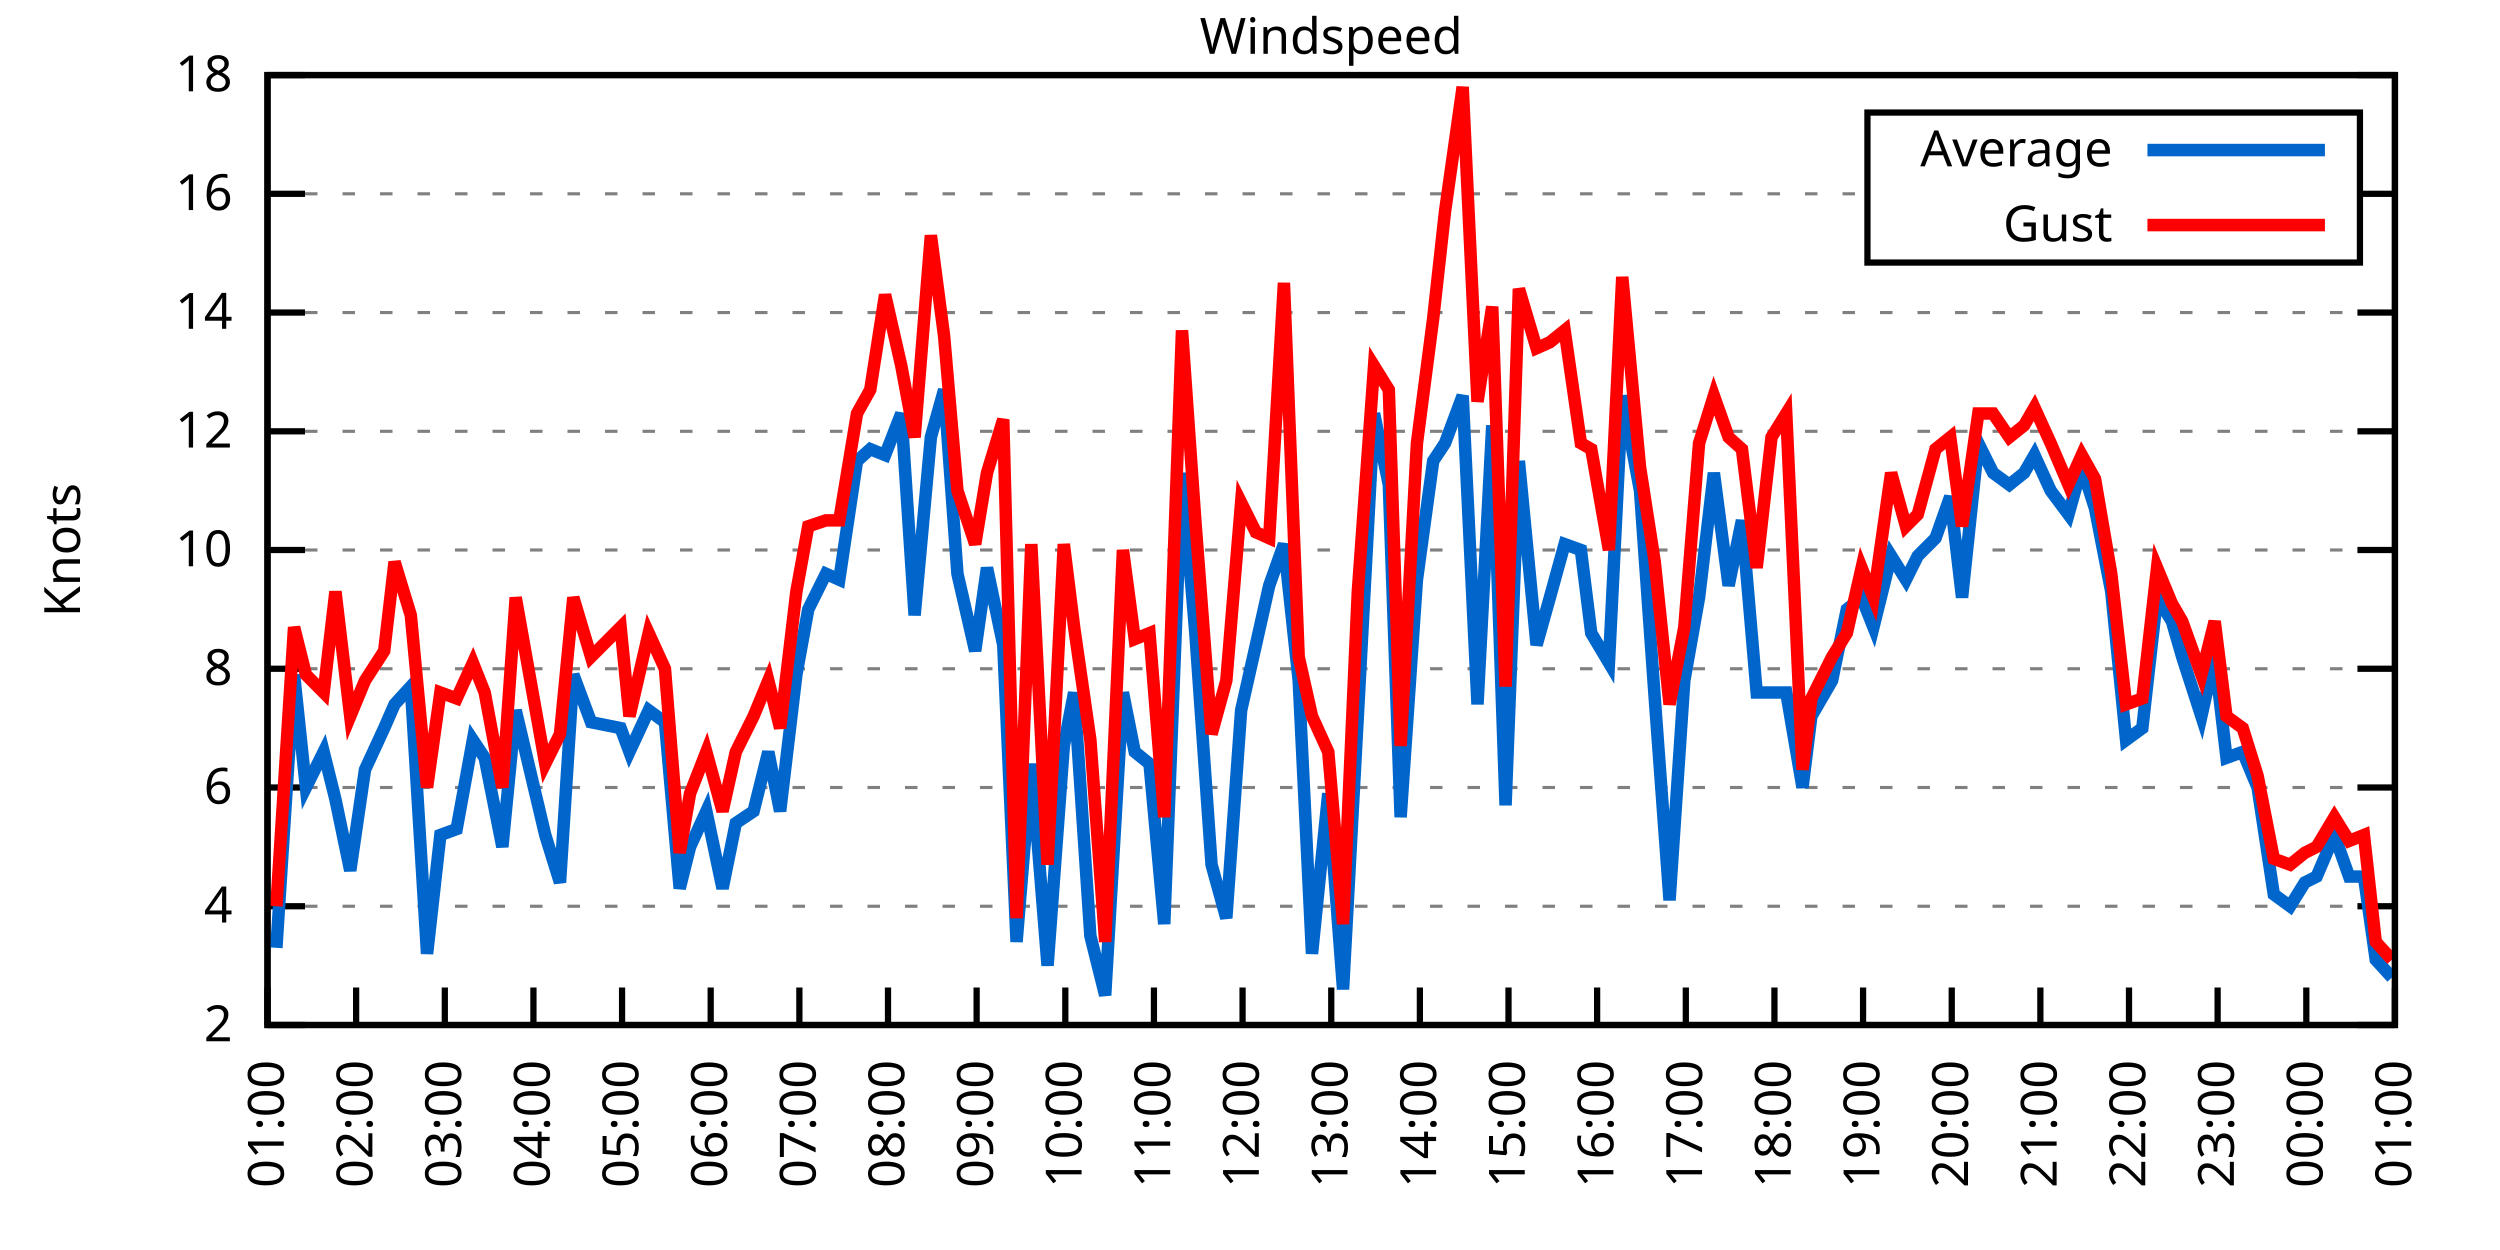
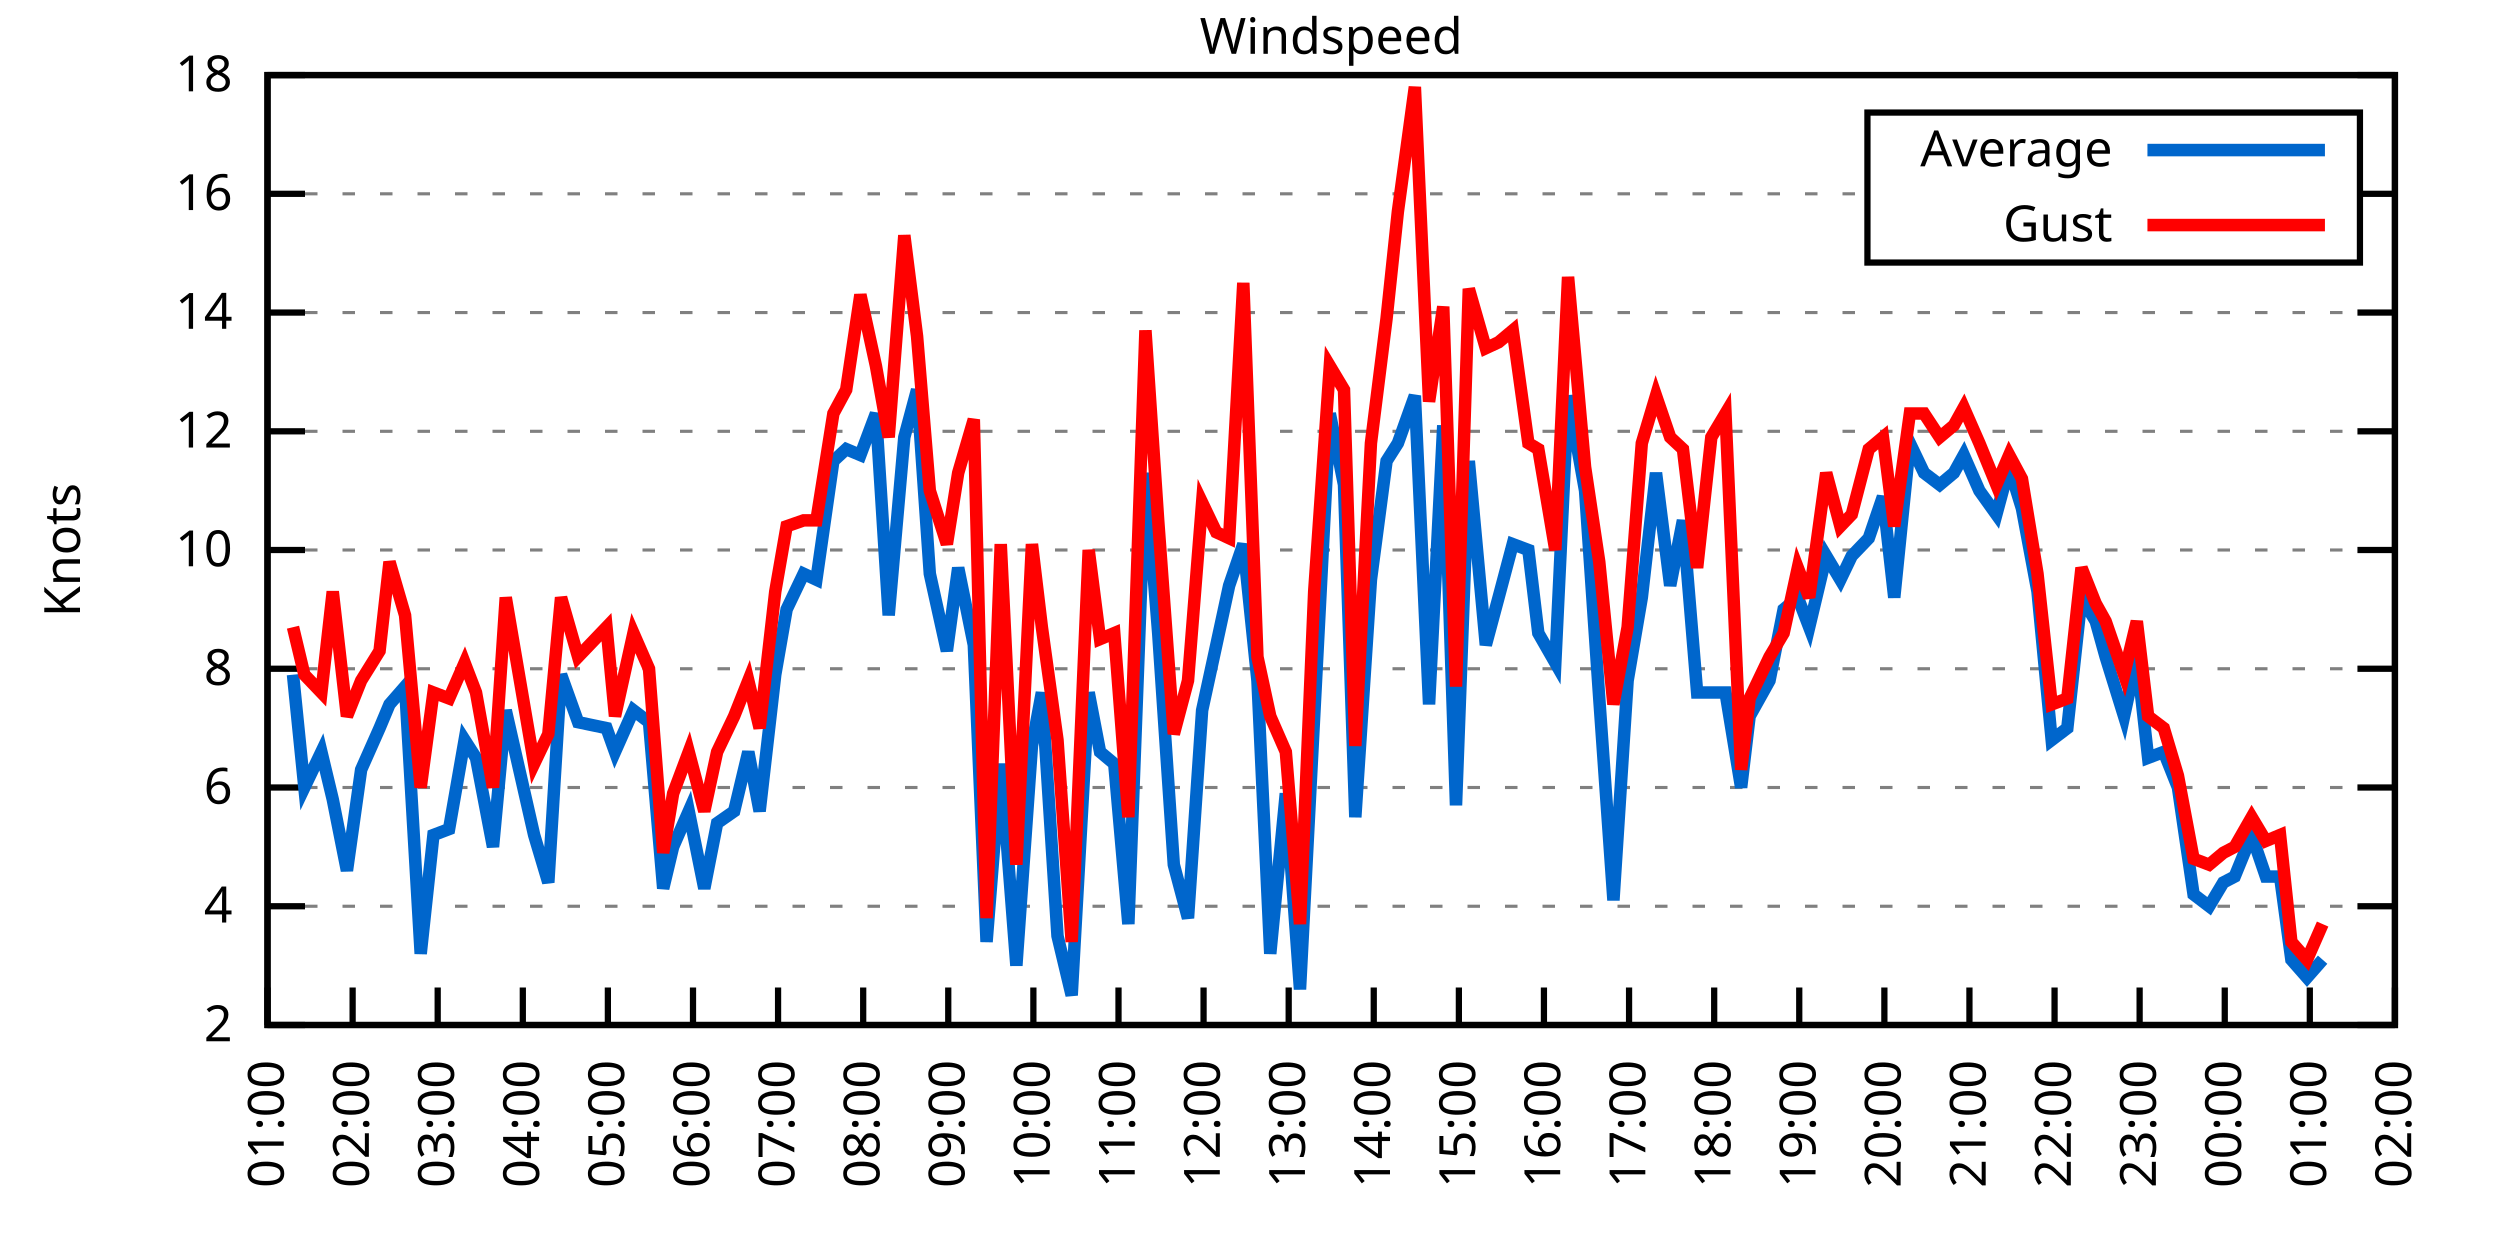
<svg xmlns="http://www.w3.org/2000/svg" xmlns:xlink="http://www.w3.org/1999/xlink" width="400" height="200" viewBox="0 0 400 200">
  <g id="gnuplot_canvas">
    <rect x="0" y="0" width="400" height="200" fill="none" />
    <defs>
      <circle id="gpDot" r="0.5" stroke-width="0.5" stroke="currentColor" />
      <path id="gpPt0" stroke-width="0.333" stroke="currentColor" d="M-1,0 h2 M0,-1 v2" />
      <path id="gpPt1" stroke-width="0.333" stroke="currentColor" d="M-1,-1 L1,1 M1,-1 L-1,1" />
      <path id="gpPt2" stroke-width="0.333" stroke="currentColor" d="M-1,0 L1,0 M0,-1 L0,1 M-1,-1 L1,1 M-1,1 L1,-1" />
      <rect id="gpPt3" stroke-width="0.333" stroke="currentColor" x="-1" y="-1" width="2" height="2" />
      <rect id="gpPt4" stroke-width="0.333" stroke="currentColor" fill="currentColor" x="-1" y="-1" width="2" height="2" />
      <circle id="gpPt5" stroke-width="0.333" stroke="currentColor" cx="0" cy="0" r="1" />
      <use xlink:href="#gpPt5" id="gpPt6" fill="currentColor" stroke="none" />
      <path id="gpPt7" stroke-width="0.333" stroke="currentColor" d="M0,-1.33 L-1.33,0.67 L1.33,0.67 z" />
      <use xlink:href="#gpPt7" id="gpPt8" fill="currentColor" stroke="none" />
      <use xlink:href="#gpPt7" id="gpPt9" stroke="currentColor" transform="rotate(180)" />
      <use xlink:href="#gpPt9" id="gpPt10" fill="currentColor" stroke="none" />
      <use xlink:href="#gpPt3" id="gpPt11" stroke="currentColor" transform="rotate(45)" />
      <use xlink:href="#gpPt11" id="gpPt12" fill="currentColor" stroke="none" />
      <path id="gpPt13" stroke-width="0.333" stroke="currentColor" d="M0,1.330 L1.265,0.411 L0.782,-1.067 L-0.782,-1.076 L-1.265,0.411 z" />
      <use xlink:href="#gpPt13" id="gpPt14" fill="currentColor" stroke="none" />
      <filter id="textbox" filterUnits="objectBoundingBox" x="0" y="0" height="1" width="1">
        <feFlood flood-color="white" flood-opacity="1" result="bgnd" />
        <feComposite in="SourceGraphic" in2="bgnd" operator="atop" />
      </filter>
      <filter id="greybox" filterUnits="objectBoundingBox" x="0" y="0" height="1" width="1">
        <feFlood flood-color="lightgrey" flood-opacity="1" result="grey" />
        <feComposite in="SourceGraphic" in2="grey" operator="atop" />
      </filter>
    </defs>
    <g fill="none" color="white" stroke="currentColor" stroke-width="1.00" stroke-linecap="butt" stroke-linejoin="miter">
</g>
    <g fill="none" color="black" stroke="currentColor" stroke-width="1.00" stroke-linecap="butt" stroke-linejoin="miter">
      <g stroke="none" shape-rendering="crispEdges">
        <polygon fill="rgb(255, 255, 255)" points="42.80,164.00 383.18,164.00 383.18,12.02 42.80,12.02 " />
      </g>
    </g>
    <g fill="none" color="black" stroke="currentColor" stroke-width="1.00" stroke-linecap="butt" stroke-linejoin="miter">
</g>
    <g fill="none" color="black" stroke="black" stroke-width="0.50" stroke-linecap="butt" stroke-linejoin="miter">
</g>
    <g fill="none" color="gray" stroke="currentColor" stroke-width="0.50" stroke-linecap="butt" stroke-linejoin="miter">
      <path stroke="gray" stroke-dasharray="2,4" class="gridline" d="M42.80,164.00 L383.19,164.00  " />
    </g>
    <g fill="none" color="gray" stroke="gray" stroke-width="1.00" stroke-linecap="butt" stroke-linejoin="miter">
</g>
    <g fill="none" color="black" stroke="currentColor" stroke-width="1.00" stroke-linecap="butt" stroke-linejoin="miter">
      <path stroke="black" d="M42.80,164.00 L48.80,164.00 M383.19,164.00 L377.19,164.00  " />
      <g transform="translate(37.20,166.60)" stroke="none" fill="black" font-family="Sans" font-size="8.00" text-anchor="end">
        <text>
          <tspan font-family="Sans"> 2</tspan>
        </text>
      </g>
    </g>
    <g fill="none" color="black" stroke="currentColor" stroke-width="1.00" stroke-linecap="butt" stroke-linejoin="miter">
</g>
    <g fill="none" color="black" stroke="black" stroke-width="0.50" stroke-linecap="butt" stroke-linejoin="miter">
</g>
    <g fill="none" color="gray" stroke="currentColor" stroke-width="0.50" stroke-linecap="butt" stroke-linejoin="miter">
      <path stroke="gray" stroke-dasharray="2,4" class="gridline" d="M42.80,145.00 L383.19,145.00  " />
    </g>
    <g fill="none" color="gray" stroke="gray" stroke-width="1.00" stroke-linecap="butt" stroke-linejoin="miter">
</g>
    <g fill="none" color="black" stroke="currentColor" stroke-width="1.00" stroke-linecap="butt" stroke-linejoin="miter">
      <path stroke="black" d="M42.80,145.00 L48.80,145.00 M383.19,145.00 L377.19,145.00  " />
      <g transform="translate(37.20,147.60)" stroke="none" fill="black" font-family="Sans" font-size="8.00" text-anchor="end">
        <text>
          <tspan font-family="Sans"> 4</tspan>
        </text>
      </g>
    </g>
    <g fill="none" color="black" stroke="currentColor" stroke-width="1.00" stroke-linecap="butt" stroke-linejoin="miter">
</g>
    <g fill="none" color="black" stroke="black" stroke-width="0.50" stroke-linecap="butt" stroke-linejoin="miter">
</g>
    <g fill="none" color="gray" stroke="currentColor" stroke-width="0.50" stroke-linecap="butt" stroke-linejoin="miter">
      <path stroke="gray" stroke-dasharray="2,4" class="gridline" d="M42.80,126.00 L383.19,126.00  " />
    </g>
    <g fill="none" color="gray" stroke="gray" stroke-width="1.00" stroke-linecap="butt" stroke-linejoin="miter">
</g>
    <g fill="none" color="black" stroke="currentColor" stroke-width="1.00" stroke-linecap="butt" stroke-linejoin="miter">
      <path stroke="black" d="M42.80,126.00 L48.80,126.00 M383.19,126.00 L377.19,126.00  " />
      <g transform="translate(37.20,128.60)" stroke="none" fill="black" font-family="Sans" font-size="8.00" text-anchor="end">
        <text>
          <tspan font-family="Sans"> 6</tspan>
        </text>
      </g>
    </g>
    <g fill="none" color="black" stroke="currentColor" stroke-width="1.00" stroke-linecap="butt" stroke-linejoin="miter">
</g>
    <g fill="none" color="black" stroke="black" stroke-width="0.50" stroke-linecap="butt" stroke-linejoin="miter">
</g>
    <g fill="none" color="gray" stroke="currentColor" stroke-width="0.50" stroke-linecap="butt" stroke-linejoin="miter">
      <path stroke="gray" stroke-dasharray="2,4" class="gridline" d="M42.80,107.00 L383.19,107.00  " />
    </g>
    <g fill="none" color="gray" stroke="gray" stroke-width="1.00" stroke-linecap="butt" stroke-linejoin="miter">
</g>
    <g fill="none" color="black" stroke="currentColor" stroke-width="1.00" stroke-linecap="butt" stroke-linejoin="miter">
      <path stroke="black" d="M42.80,107.00 L48.80,107.00 M383.19,107.00 L377.19,107.00  " />
      <g transform="translate(37.20,109.60)" stroke="none" fill="black" font-family="Sans" font-size="8.00" text-anchor="end">
        <text>
          <tspan font-family="Sans"> 8</tspan>
        </text>
      </g>
    </g>
    <g fill="none" color="black" stroke="currentColor" stroke-width="1.00" stroke-linecap="butt" stroke-linejoin="miter">
</g>
    <g fill="none" color="black" stroke="black" stroke-width="0.50" stroke-linecap="butt" stroke-linejoin="miter">
</g>
    <g fill="none" color="gray" stroke="currentColor" stroke-width="0.50" stroke-linecap="butt" stroke-linejoin="miter">
      <path stroke="gray" stroke-dasharray="2,4" class="gridline" d="M42.80,88.00 L383.19,88.00  " />
    </g>
    <g fill="none" color="gray" stroke="gray" stroke-width="1.00" stroke-linecap="butt" stroke-linejoin="miter">
</g>
    <g fill="none" color="black" stroke="currentColor" stroke-width="1.00" stroke-linecap="butt" stroke-linejoin="miter">
      <path stroke="black" d="M42.80,88.00 L48.80,88.00 M383.19,88.00 L377.19,88.00  " />
      <g transform="translate(37.20,90.60)" stroke="none" fill="black" font-family="Sans" font-size="8.00" text-anchor="end">
        <text>
          <tspan font-family="Sans"> 10</tspan>
        </text>
      </g>
    </g>
    <g fill="none" color="black" stroke="currentColor" stroke-width="1.00" stroke-linecap="butt" stroke-linejoin="miter">
</g>
    <g fill="none" color="black" stroke="black" stroke-width="0.50" stroke-linecap="butt" stroke-linejoin="miter">
</g>
    <g fill="none" color="gray" stroke="currentColor" stroke-width="0.50" stroke-linecap="butt" stroke-linejoin="miter">
      <path stroke="gray" stroke-dasharray="2,4" class="gridline" d="M42.80,69.01 L383.19,69.01  " />
    </g>
    <g fill="none" color="gray" stroke="gray" stroke-width="1.00" stroke-linecap="butt" stroke-linejoin="miter">
</g>
    <g fill="none" color="black" stroke="currentColor" stroke-width="1.00" stroke-linecap="butt" stroke-linejoin="miter">
      <path stroke="black" d="M42.80,69.01 L48.80,69.01 M383.19,69.01 L377.19,69.01  " />
      <g transform="translate(37.20,71.61)" stroke="none" fill="black" font-family="Sans" font-size="8.00" text-anchor="end">
        <text>
          <tspan font-family="Sans"> 12</tspan>
        </text>
      </g>
    </g>
    <g fill="none" color="black" stroke="currentColor" stroke-width="1.00" stroke-linecap="butt" stroke-linejoin="miter">
</g>
    <g fill="none" color="black" stroke="black" stroke-width="0.50" stroke-linecap="butt" stroke-linejoin="miter">
</g>
    <g fill="none" color="gray" stroke="currentColor" stroke-width="0.50" stroke-linecap="butt" stroke-linejoin="miter">
      <path stroke="gray" stroke-dasharray="2,4" class="gridline" d="M42.80,50.01 L383.19,50.01  " />
    </g>
    <g fill="none" color="gray" stroke="gray" stroke-width="1.00" stroke-linecap="butt" stroke-linejoin="miter">
</g>
    <g fill="none" color="black" stroke="currentColor" stroke-width="1.00" stroke-linecap="butt" stroke-linejoin="miter">
      <path stroke="black" d="M42.80,50.01 L48.80,50.01 M383.19,50.01 L377.19,50.01  " />
      <g transform="translate(37.20,52.61)" stroke="none" fill="black" font-family="Sans" font-size="8.00" text-anchor="end">
        <text>
          <tspan font-family="Sans"> 14</tspan>
        </text>
      </g>
    </g>
    <g fill="none" color="black" stroke="currentColor" stroke-width="1.00" stroke-linecap="butt" stroke-linejoin="miter">
</g>
    <g fill="none" color="black" stroke="black" stroke-width="0.50" stroke-linecap="butt" stroke-linejoin="miter">
</g>
    <g fill="none" color="gray" stroke="currentColor" stroke-width="0.50" stroke-linecap="butt" stroke-linejoin="miter">
      <path stroke="gray" stroke-dasharray="2,4" class="gridline" d="M42.80,31.01 L298.79,31.01 M377.59,31.01 L383.19,31.01  " />
    </g>
    <g fill="none" color="gray" stroke="gray" stroke-width="1.00" stroke-linecap="butt" stroke-linejoin="miter">
</g>
    <g fill="none" color="black" stroke="currentColor" stroke-width="1.00" stroke-linecap="butt" stroke-linejoin="miter">
      <path stroke="black" d="M42.80,31.01 L48.80,31.01 M383.19,31.01 L377.19,31.01  " />
      <g transform="translate(37.20,33.61)" stroke="none" fill="black" font-family="Sans" font-size="8.00" text-anchor="end">
        <text>
          <tspan font-family="Sans"> 16</tspan>
        </text>
      </g>
    </g>
    <g fill="none" color="black" stroke="currentColor" stroke-width="1.00" stroke-linecap="butt" stroke-linejoin="miter">
</g>
    <g fill="none" color="black" stroke="black" stroke-width="0.50" stroke-linecap="butt" stroke-linejoin="miter">
</g>
    <g fill="none" color="gray" stroke="currentColor" stroke-width="0.50" stroke-linecap="butt" stroke-linejoin="miter">
      <path stroke="gray" stroke-dasharray="2,4" class="gridline" d="M42.80,12.01 L383.19,12.01  " />
    </g>
    <g fill="none" color="gray" stroke="gray" stroke-width="1.00" stroke-linecap="butt" stroke-linejoin="miter">
</g>
    <g fill="none" color="black" stroke="currentColor" stroke-width="1.00" stroke-linecap="butt" stroke-linejoin="miter">
      <path stroke="black" d="M42.80,12.01 L48.80,12.01 M383.19,12.01 L377.19,12.01  " />
      <g transform="translate(37.20,14.61)" stroke="none" fill="black" font-family="Sans" font-size="8.00" text-anchor="end">
        <text>
          <tspan font-family="Sans"> 18</tspan>
        </text>
      </g>
    </g>
    <g fill="none" color="black" stroke="currentColor" stroke-width="1.00" stroke-linecap="butt" stroke-linejoin="miter">
      <path stroke="black" d="M42.80,164.00 L42.80,158.00  " />
      <g transform="translate(45.40,169.60) rotate(270.00)" stroke="none" fill="black" font-family="Sans" font-size="8.00" text-anchor="end">
        <text>
          <tspan font-family="Sans">01:00</tspan>
        </text>
      </g>
    </g>
    <g fill="none" color="black" stroke="currentColor" stroke-width="1.00" stroke-linecap="butt" stroke-linejoin="miter">
-       <path stroke="black" d="M56.98,164.00 L56.98,158.00  " />
-       <g transform="translate(59.58,169.60) rotate(270.00)" stroke="none" fill="black" font-family="Sans" font-size="8.00" text-anchor="end">
+       <path stroke="black" d="M56.42,164.00 L56.42,158.00  " />
+       <g transform="translate(59.02,169.60) rotate(270.00)" stroke="none" fill="black" font-family="Sans" font-size="8.00" text-anchor="end">
        <text>
          <tspan font-family="Sans">02:00</tspan>
        </text>
      </g>
    </g>
    <g fill="none" color="black" stroke="currentColor" stroke-width="1.00" stroke-linecap="butt" stroke-linejoin="miter">
-       <path stroke="black" d="M71.17,164.00 L71.17,158.00  " />
-       <g transform="translate(73.77,169.60) rotate(270.00)" stroke="none" fill="black" font-family="Sans" font-size="8.00" text-anchor="end">
+       <path stroke="black" d="M70.03,164.00 L70.03,158.00  " />
+       <g transform="translate(72.63,169.60) rotate(270.00)" stroke="none" fill="black" font-family="Sans" font-size="8.00" text-anchor="end">
        <text>
          <tspan font-family="Sans">03:00</tspan>
        </text>
      </g>
    </g>
    <g fill="none" color="black" stroke="currentColor" stroke-width="1.00" stroke-linecap="butt" stroke-linejoin="miter">
-       <path stroke="black" d="M85.35,164.00 L85.35,158.00  " />
-       <g transform="translate(87.95,169.60) rotate(270.00)" stroke="none" fill="black" font-family="Sans" font-size="8.00" text-anchor="end">
+       <path stroke="black" d="M83.65,164.00 L83.65,158.00  " />
+       <g transform="translate(86.25,169.60) rotate(270.00)" stroke="none" fill="black" font-family="Sans" font-size="8.00" text-anchor="end">
        <text>
          <tspan font-family="Sans">04:00</tspan>
        </text>
      </g>
    </g>
    <g fill="none" color="black" stroke="currentColor" stroke-width="1.00" stroke-linecap="butt" stroke-linejoin="miter">
-       <path stroke="black" d="M99.53,164.00 L99.53,158.00  " />
-       <g transform="translate(102.13,169.60) rotate(270.00)" stroke="none" fill="black" font-family="Sans" font-size="8.00" text-anchor="end">
+       <path stroke="black" d="M97.26,164.00 L97.26,158.00  " />
+       <g transform="translate(99.86,169.60) rotate(270.00)" stroke="none" fill="black" font-family="Sans" font-size="8.00" text-anchor="end">
        <text>
          <tspan font-family="Sans">05:00</tspan>
        </text>
      </g>
    </g>
    <g fill="none" color="black" stroke="currentColor" stroke-width="1.00" stroke-linecap="butt" stroke-linejoin="miter">
-       <path stroke="black" d="M113.71,164.00 L113.71,158.00  " />
-       <g transform="translate(116.31,169.60) rotate(270.00)" stroke="none" fill="black" font-family="Sans" font-size="8.00" text-anchor="end">
+       <path stroke="black" d="M110.88,164.00 L110.88,158.00  " />
+       <g transform="translate(113.48,169.60) rotate(270.00)" stroke="none" fill="black" font-family="Sans" font-size="8.00" text-anchor="end">
        <text>
          <tspan font-family="Sans">06:00</tspan>
        </text>
      </g>
    </g>
    <g fill="none" color="black" stroke="currentColor" stroke-width="1.00" stroke-linecap="butt" stroke-linejoin="miter">
-       <path stroke="black" d="M127.90,164.00 L127.90,158.00  " />
-       <g transform="translate(130.50,169.60) rotate(270.00)" stroke="none" fill="black" font-family="Sans" font-size="8.00" text-anchor="end">
+       <path stroke="black" d="M124.49,164.00 L124.49,158.00  " />
+       <g transform="translate(127.09,169.60) rotate(270.00)" stroke="none" fill="black" font-family="Sans" font-size="8.00" text-anchor="end">
        <text>
          <tspan font-family="Sans">07:00</tspan>
        </text>
      </g>
    </g>
    <g fill="none" color="black" stroke="currentColor" stroke-width="1.00" stroke-linecap="butt" stroke-linejoin="miter">
-       <path stroke="black" d="M142.08,164.00 L142.08,158.00  " />
-       <g transform="translate(144.68,169.60) rotate(270.00)" stroke="none" fill="black" font-family="Sans" font-size="8.00" text-anchor="end">
+       <path stroke="black" d="M138.11,164.00 L138.11,158.00  " />
+       <g transform="translate(140.71,169.60) rotate(270.00)" stroke="none" fill="black" font-family="Sans" font-size="8.00" text-anchor="end">
        <text>
          <tspan font-family="Sans">08:00</tspan>
        </text>
      </g>
    </g>
    <g fill="none" color="black" stroke="currentColor" stroke-width="1.00" stroke-linecap="butt" stroke-linejoin="miter">
-       <path stroke="black" d="M156.26,164.00 L156.26,158.00  " />
-       <g transform="translate(158.86,169.60) rotate(270.00)" stroke="none" fill="black" font-family="Sans" font-size="8.00" text-anchor="end">
+       <path stroke="black" d="M151.72,164.00 L151.72,158.00  " />
+       <g transform="translate(154.32,169.60) rotate(270.00)" stroke="none" fill="black" font-family="Sans" font-size="8.00" text-anchor="end">
        <text>
          <tspan font-family="Sans">09:00</tspan>
        </text>
      </g>
    </g>
    <g fill="none" color="black" stroke="currentColor" stroke-width="1.00" stroke-linecap="butt" stroke-linejoin="miter">
-       <path stroke="black" d="M170.45,164.00 L170.45,158.00  " />
-       <g transform="translate(173.05,169.60) rotate(270.00)" stroke="none" fill="black" font-family="Sans" font-size="8.00" text-anchor="end">
+       <path stroke="black" d="M165.34,164.00 L165.34,158.00  " />
+       <g transform="translate(167.94,169.60) rotate(270.00)" stroke="none" fill="black" font-family="Sans" font-size="8.00" text-anchor="end">
        <text>
          <tspan font-family="Sans">10:00</tspan>
        </text>
      </g>
    </g>
    <g fill="none" color="black" stroke="currentColor" stroke-width="1.00" stroke-linecap="butt" stroke-linejoin="miter">
-       <path stroke="black" d="M184.63,164.00 L184.63,158.00  " />
-       <g transform="translate(187.23,169.60) rotate(270.00)" stroke="none" fill="black" font-family="Sans" font-size="8.00" text-anchor="end">
+       <path stroke="black" d="M178.96,164.00 L178.96,158.00  " />
+       <g transform="translate(181.56,169.60) rotate(270.00)" stroke="none" fill="black" font-family="Sans" font-size="8.00" text-anchor="end">
        <text>
          <tspan font-family="Sans">11:00</tspan>
        </text>
      </g>
    </g>
    <g fill="none" color="black" stroke="currentColor" stroke-width="1.00" stroke-linecap="butt" stroke-linejoin="miter">
-       <path stroke="black" d="M198.81,164.00 L198.81,158.00  " />
-       <g transform="translate(201.41,169.60) rotate(270.00)" stroke="none" fill="black" font-family="Sans" font-size="8.00" text-anchor="end">
+       <path stroke="black" d="M192.57,164.00 L192.57,158.00  " />
+       <g transform="translate(195.17,169.60) rotate(270.00)" stroke="none" fill="black" font-family="Sans" font-size="8.00" text-anchor="end">
        <text>
          <tspan font-family="Sans">12:00</tspan>
        </text>
      </g>
    </g>
    <g fill="none" color="black" stroke="currentColor" stroke-width="1.00" stroke-linecap="butt" stroke-linejoin="miter">
-       <path stroke="black" d="M213.00,164.00 L213.00,158.00  " />
-       <g transform="translate(215.60,169.60) rotate(270.00)" stroke="none" fill="black" font-family="Sans" font-size="8.00" text-anchor="end">
+       <path stroke="black" d="M206.19,164.00 L206.19,158.00  " />
+       <g transform="translate(208.79,169.60) rotate(270.00)" stroke="none" fill="black" font-family="Sans" font-size="8.00" text-anchor="end">
        <text>
          <tspan font-family="Sans">13:00</tspan>
        </text>
      </g>
    </g>
    <g fill="none" color="black" stroke="currentColor" stroke-width="1.00" stroke-linecap="butt" stroke-linejoin="miter">
-       <path stroke="black" d="M227.18,164.00 L227.18,158.00  " />
-       <g transform="translate(229.78,169.60) rotate(270.00)" stroke="none" fill="black" font-family="Sans" font-size="8.00" text-anchor="end">
+       <path stroke="black" d="M219.80,164.00 L219.80,158.00  " />
+       <g transform="translate(222.40,169.60) rotate(270.00)" stroke="none" fill="black" font-family="Sans" font-size="8.00" text-anchor="end">
        <text>
          <tspan font-family="Sans">14:00</tspan>
        </text>
      </g>
    </g>
    <g fill="none" color="black" stroke="currentColor" stroke-width="1.00" stroke-linecap="butt" stroke-linejoin="miter">
-       <path stroke="black" d="M241.36,164.00 L241.36,158.00  " />
-       <g transform="translate(243.96,169.60) rotate(270.00)" stroke="none" fill="black" font-family="Sans" font-size="8.00" text-anchor="end">
+       <path stroke="black" d="M233.42,164.00 L233.42,158.00  " />
+       <g transform="translate(236.02,169.60) rotate(270.00)" stroke="none" fill="black" font-family="Sans" font-size="8.00" text-anchor="end">
        <text>
          <tspan font-family="Sans">15:00</tspan>
        </text>
      </g>
    </g>
    <g fill="none" color="black" stroke="currentColor" stroke-width="1.00" stroke-linecap="butt" stroke-linejoin="miter">
-       <path stroke="black" d="M255.54,164.00 L255.54,158.00  " />
-       <g transform="translate(258.14,169.60) rotate(270.00)" stroke="none" fill="black" font-family="Sans" font-size="8.00" text-anchor="end">
+       <path stroke="black" d="M247.03,164.00 L247.03,158.00  " />
+       <g transform="translate(249.63,169.60) rotate(270.00)" stroke="none" fill="black" font-family="Sans" font-size="8.00" text-anchor="end">
        <text>
          <tspan font-family="Sans">16:00</tspan>
        </text>
      </g>
    </g>
    <g fill="none" color="black" stroke="currentColor" stroke-width="1.00" stroke-linecap="butt" stroke-linejoin="miter">
-       <path stroke="black" d="M269.73,164.00 L269.73,158.00  " />
-       <g transform="translate(272.33,169.60) rotate(270.00)" stroke="none" fill="black" font-family="Sans" font-size="8.00" text-anchor="end">
+       <path stroke="black" d="M260.65,164.00 L260.65,158.00  " />
+       <g transform="translate(263.25,169.60) rotate(270.00)" stroke="none" fill="black" font-family="Sans" font-size="8.00" text-anchor="end">
        <text>
          <tspan font-family="Sans">17:00</tspan>
        </text>
      </g>
    </g>
    <g fill="none" color="black" stroke="currentColor" stroke-width="1.00" stroke-linecap="butt" stroke-linejoin="miter">
-       <path stroke="black" d="M283.91,164.00 L283.91,158.00  " />
-       <g transform="translate(286.51,169.60) rotate(270.00)" stroke="none" fill="black" font-family="Sans" font-size="8.00" text-anchor="end">
+       <path stroke="black" d="M274.27,164.00 L274.27,158.00  " />
+       <g transform="translate(276.87,169.60) rotate(270.00)" stroke="none" fill="black" font-family="Sans" font-size="8.00" text-anchor="end">
        <text>
          <tspan font-family="Sans">18:00</tspan>
        </text>
      </g>
    </g>
    <g fill="none" color="black" stroke="currentColor" stroke-width="1.00" stroke-linecap="butt" stroke-linejoin="miter">
-       <path stroke="black" d="M298.09,164.00 L298.09,158.00  " />
-       <g transform="translate(300.69,169.60) rotate(270.00)" stroke="none" fill="black" font-family="Sans" font-size="8.00" text-anchor="end">
+       <path stroke="black" d="M287.88,164.00 L287.88,158.00  " />
+       <g transform="translate(290.48,169.60) rotate(270.00)" stroke="none" fill="black" font-family="Sans" font-size="8.00" text-anchor="end">
        <text>
          <tspan font-family="Sans">19:00</tspan>
        </text>
      </g>
    </g>
    <g fill="none" color="black" stroke="currentColor" stroke-width="1.00" stroke-linecap="butt" stroke-linejoin="miter">
-       <path stroke="black" d="M312.28,164.00 L312.28,158.00  " />
-       <g transform="translate(314.88,169.60) rotate(270.00)" stroke="none" fill="black" font-family="Sans" font-size="8.00" text-anchor="end">
+       <path stroke="black" d="M301.50,164.00 L301.50,158.00  " />
+       <g transform="translate(304.10,169.60) rotate(270.00)" stroke="none" fill="black" font-family="Sans" font-size="8.00" text-anchor="end">
        <text>
          <tspan font-family="Sans">20:00</tspan>
        </text>
      </g>
    </g>
    <g fill="none" color="black" stroke="currentColor" stroke-width="1.00" stroke-linecap="butt" stroke-linejoin="miter">
-       <path stroke="black" d="M326.46,164.00 L326.46,158.00  " />
-       <g transform="translate(329.06,169.60) rotate(270.00)" stroke="none" fill="black" font-family="Sans" font-size="8.00" text-anchor="end">
+       <path stroke="black" d="M315.11,164.00 L315.11,158.00  " />
+       <g transform="translate(317.71,169.60) rotate(270.00)" stroke="none" fill="black" font-family="Sans" font-size="8.00" text-anchor="end">
        <text>
          <tspan font-family="Sans">21:00</tspan>
        </text>
      </g>
    </g>
    <g fill="none" color="black" stroke="currentColor" stroke-width="1.00" stroke-linecap="butt" stroke-linejoin="miter">
-       <path stroke="black" d="M340.64,164.00 L340.64,158.00  " />
-       <g transform="translate(343.24,169.60) rotate(270.00)" stroke="none" fill="black" font-family="Sans" font-size="8.00" text-anchor="end">
+       <path stroke="black" d="M328.73,164.00 L328.73,158.00  " />
+       <g transform="translate(331.33,169.60) rotate(270.00)" stroke="none" fill="black" font-family="Sans" font-size="8.00" text-anchor="end">
        <text>
          <tspan font-family="Sans">22:00</tspan>
        </text>
      </g>
    </g>
    <g fill="none" color="black" stroke="currentColor" stroke-width="1.00" stroke-linecap="butt" stroke-linejoin="miter">
-       <path stroke="black" d="M354.82,164.00 L354.82,158.00  " />
-       <g transform="translate(357.42,169.60) rotate(270.00)" stroke="none" fill="black" font-family="Sans" font-size="8.00" text-anchor="end">
+       <path stroke="black" d="M342.34,164.00 L342.34,158.00  " />
+       <g transform="translate(344.94,169.60) rotate(270.00)" stroke="none" fill="black" font-family="Sans" font-size="8.00" text-anchor="end">
        <text>
          <tspan font-family="Sans">23:00</tspan>
        </text>
      </g>
    </g>
    <g fill="none" color="black" stroke="currentColor" stroke-width="1.00" stroke-linecap="butt" stroke-linejoin="miter">
-       <path stroke="black" d="M369.01,164.00 L369.01,158.00  " />
-       <g transform="translate(371.61,169.60) rotate(270.00)" stroke="none" fill="black" font-family="Sans" font-size="8.00" text-anchor="end">
+       <path stroke="black" d="M355.96,164.00 L355.96,158.00  " />
+       <g transform="translate(358.56,169.60) rotate(270.00)" stroke="none" fill="black" font-family="Sans" font-size="8.00" text-anchor="end">
        <text>
          <tspan font-family="Sans">00:00</tspan>
+         </text>
+       </g>
+     </g>
+     <g fill="none" color="black" stroke="currentColor" stroke-width="1.00" stroke-linecap="butt" stroke-linejoin="miter">
+       <path stroke="black" d="M369.57,164.00 L369.57,158.00  " />
+       <g transform="translate(372.17,169.60) rotate(270.00)" stroke="none" fill="black" font-family="Sans" font-size="8.00" text-anchor="end">
+         <text>
+           <tspan font-family="Sans">01:00</tspan>
        </text>
      </g>
    </g>
    <g fill="none" color="black" stroke="currentColor" stroke-width="1.00" stroke-linecap="butt" stroke-linejoin="miter">
      <path stroke="black" d="M383.19,164.00 L383.19,158.00  " />
      <g transform="translate(385.79,169.60) rotate(270.00)" stroke="none" fill="black" font-family="Sans" font-size="8.00" text-anchor="end">
        <text>
-           <tspan font-family="Sans">01:00</tspan>
+           <tspan font-family="Sans">02:00</tspan>
        </text>
      </g>
    </g>
    <g fill="none" color="black" stroke="currentColor" stroke-width="1.00" stroke-linecap="butt" stroke-linejoin="miter">
</g>
    <g fill="none" color="black" stroke="currentColor" stroke-width="1.00" stroke-linecap="butt" stroke-linejoin="miter">
      <path stroke="black" d="M42.80,12.01 L42.80,164.00 L383.19,164.00 L383.19,12.01 L42.80,12.01 Z  " />
    </g>
    <g fill="none" color="black" stroke="currentColor" stroke-width="1.00" stroke-linecap="butt" stroke-linejoin="miter">
</g>
    <g fill="none" color="black" stroke="currentColor" stroke-width="1.00" stroke-linecap="butt" stroke-linejoin="miter">
      <path stroke="black" d="M298.79,42.01 L298.79,18.01 L377.59,18.01 L377.59,42.01 L298.79,42.01 Z  " />
    </g>
    <g id="Windspeed_plot_1">
      <g fill="none" color="white" stroke="black" stroke-width="2.00" stroke-linecap="butt" stroke-linejoin="miter">
</g>
      <g fill="none" color="black" stroke="currentColor" stroke-width="2.00" stroke-linecap="butt" stroke-linejoin="miter">
        <g transform="translate(337.99,26.61)" stroke="none" fill="black" font-family="Sans" font-size="8.00" text-anchor="end">
          <text>
            <tspan font-family="Sans">Average</tspan>
          </text>
        </g>
      </g>
      <g fill="none" color="black" stroke="currentColor" stroke-width="2.00" stroke-linecap="butt" stroke-linejoin="miter">
-         <path stroke="rgb(  0, 102, 204)" d="M343.59,24.01 L371.99,24.01 M44.22,151.65 L47.05,107.95 L48.95,126.00 L51.78,120.30 L53.67,127.90 L56.04,139.30   L58.40,123.15 L61.47,116.50 L63.13,112.70 L65.73,109.85 L68.33,152.60 L70.46,133.60 L73.06,132.65 L75.66,118.40   L77.55,121.25 L80.38,135.50 L82.51,113.65 L87.24,133.60 L89.60,141.20 L91.73,107.95 L94.57,115.55 L99.30,116.50   L100.71,120.30 L103.79,113.65 L106.39,115.55 L108.75,142.15 L110.41,135.50 L113.01,129.80 L115.61,142.15 L117.73,131.70   L120.57,129.80 L122.93,120.30 L124.82,129.80 L127.42,107.95 L129.32,97.50 L132.15,91.80 L134.28,92.75 L137.12,73.76   L139.24,71.86 L141.61,72.81 L144.21,66.16 L146.34,98.45 L148.94,69.96 L151.06,62.36 L153.19,91.80 L156.03,104.15   L157.92,90.85 L160.52,103.20 L162.65,150.70 L165.01,122.20 L167.61,154.50 L170.21,119.35 L171.86,110.80 L174.46,149.75   L176.83,159.25 L179.67,110.80 L181.56,120.30 L183.92,122.20 L186.28,147.85 L189.12,75.66 L191.25,101.30 L193.85,138.35   L196.21,146.90 L198.58,113.65 L200.94,103.20 L203.07,93.70 L205.43,87.06 L207.79,108.90 L209.92,152.60 L212.52,126.95   L214.89,158.30 L217.25,114.60 L219.85,66.16 L222.21,77.56 L224.10,130.75 L226.71,92.75 L229.31,73.76 L231.20,70.91   L234.03,63.31 L236.40,112.70 L238.76,68.06 L240.89,128.85 L243.02,73.76 L245.85,103.20 L247.98,95.60 L250.34,87.06   L252.94,88.00 L254.60,101.30 L257.43,106.05 L259.56,63.31 L262.40,78.51 L264.76,111.75 L267.13,144.05 L269.49,108.90   L271.85,95.60 L274.22,75.66 L276.58,93.70 L278.71,83.26 L281.07,110.80 L283.44,110.80 L285.80,110.80 L288.40,126.00   L289.82,114.60 L293.13,108.90 L295.49,97.50 L297.86,95.60 L299.75,100.35 L302.58,88.95 L304.95,92.75 L306.84,88.95   L309.68,86.11 L312.04,79.46 L313.93,95.60 L316.53,70.91 L318.89,75.66 L321.49,77.56 L323.86,75.66 L325.51,72.81   L328.11,78.51 L330.95,82.31 L333.08,74.71 L335.20,81.36 L337.80,94.65 L340.17,118.40 L342.77,116.50 L345.13,95.60   L347.50,99.40 L349.15,105.10 L352.22,114.60 L354.35,105.10 L356.24,121.25 L358.84,120.30 L361.21,126.00 L363.81,143.10   L366.41,145.00 L368.77,141.20 L370.66,140.25 L373.50,133.60 L375.86,140.25 L378.23,140.25 L380.12,153.55 L382.72,156.40    " />
+         <path stroke="rgb(  0, 102, 204)" d="M343.59,24.01 L371.99,24.01 M46.88,107.95 L48.70,126.00 L51.42,120.30 L53.24,127.90 L55.51,139.30 L57.78,123.15   L60.73,116.50 L62.32,112.70 L64.81,109.85 L67.31,152.60 L69.35,133.60 L71.85,132.65 L74.34,118.40 L76.16,121.25   L78.88,135.50 L80.92,113.65 L85.46,133.60 L87.73,141.20 L89.77,107.95 L92.50,115.55 L97.04,116.50 L98.40,120.30   L101.35,113.65 L103.84,115.55 L106.11,142.15 L107.70,135.50 L110.20,129.80 L112.69,142.15 L114.74,131.70 L117.46,129.80   L119.73,120.30 L121.54,129.80 L124.04,107.95 L125.86,97.50 L128.58,91.80 L130.62,92.75 L133.34,73.76 L135.39,71.86   L137.66,72.81 L140.15,66.16 L142.19,98.45 L144.69,69.96 L146.73,62.36 L148.77,91.80 L151.50,104.15 L153.31,90.85   L155.81,103.20 L157.85,150.70 L160.12,122.20 L162.62,154.50 L165.11,119.35 L166.70,110.80 L169.20,149.75 L171.47,159.25   L174.19,110.80 L176.01,120.30 L178.28,122.20 L180.54,147.85 L183.27,75.66 L185.31,101.30 L187.81,138.35 L190.08,146.90   L192.34,113.65 L194.61,103.20 L196.66,93.70 L198.93,87.06 L201.19,108.90 L203.24,152.60 L205.73,126.95 L208.00,158.30   L210.27,114.60 L212.77,66.16 L215.04,77.56 L216.85,130.75 L219.35,92.75 L221.85,73.76 L223.66,70.91 L226.38,63.31   L228.65,112.70 L230.92,68.06 L232.96,128.85 L235.01,73.76 L237.73,103.20 L239.77,95.60 L242.04,87.06 L244.54,88.00   L246.13,101.30 L248.85,106.05 L250.89,63.31 L253.61,78.51 L255.88,111.75 L258.15,144.05 L260.42,108.90 L262.69,95.60   L264.96,75.66 L267.23,93.70 L269.27,83.26 L271.54,110.80 L273.81,110.80 L276.08,110.80 L278.58,126.00 L279.94,114.60   L283.12,108.90 L285.38,97.50 L287.65,95.60 L289.47,100.35 L292.19,88.95 L294.46,92.75 L296.28,88.95 L299.00,86.11   L301.27,79.46 L303.08,95.60 L305.58,70.91 L307.85,75.66 L310.35,77.56 L312.62,75.66 L314.20,72.81 L316.70,78.51   L319.42,82.31 L321.47,74.71 L323.51,81.36 L326.00,94.65 L328.27,118.40 L330.77,116.50 L333.04,95.60 L335.31,99.40   L336.90,105.10 L339.85,114.60 L341.89,105.10 L343.70,121.25 L346.20,120.30 L348.47,126.00 L350.97,143.10 L353.46,145.00   L355.73,141.20 L357.55,140.25 L360.27,133.60 L362.54,140.25 L364.81,140.25 L366.62,153.55 L369.12,156.40 L371.62,153.55    " />
      </g>
    </g>
    <g id="Windspeed_plot_2">
      <g fill="none" color="black" stroke="currentColor" stroke-width="2.00" stroke-linecap="butt" stroke-linejoin="miter">
        <g transform="translate(337.99,38.61)" stroke="none" fill="black" font-family="Sans" font-size="8.00" text-anchor="end">
          <text>
            <tspan font-family="Sans">Gust</tspan>
          </text>
        </g>
      </g>
      <g fill="none" color="black" stroke="currentColor" stroke-width="2.00" stroke-linecap="butt" stroke-linejoin="miter">
-         <path stroke="rgb(255,   0,   0)" d="M343.59,36.01 L371.99,36.01 M44.22,145.00 L47.05,100.35 L48.95,107.95 L51.78,110.80 L53.67,94.65 L56.04,114.60   L58.40,108.90 L61.47,104.15 L63.13,89.90 L65.73,98.45 L68.33,126.00 L70.46,110.80 L73.06,111.75 L75.66,106.05   L77.55,110.80 L80.38,126.00 L82.51,95.60 L87.24,122.20 L89.60,117.45 L91.73,95.60 L94.57,105.10 L99.30,100.35   L100.71,114.60 L103.79,101.30 L106.39,107.00 L108.75,136.45 L110.41,126.95 L113.01,120.30 L115.61,129.80 L117.73,120.30   L120.57,114.60 L122.93,108.90 L124.82,116.50 L127.42,94.65 L129.32,84.21 L132.15,83.26 L134.28,83.26 L137.12,66.16   L139.24,62.36 L141.61,47.16 L144.21,58.56 L146.34,69.96 L148.94,37.66 L151.06,53.81 L153.19,78.51 L156.03,87.06   L157.92,75.66 L160.52,67.11 L162.65,146.90 L165.01,87.06 L167.61,138.35 L170.21,87.06 L171.86,100.35 L174.46,118.40   L176.83,150.70 L179.67,88.00 L181.56,102.25 L183.92,101.30 L186.28,130.75 L189.12,52.86 L191.25,83.26 L193.85,117.45   L196.21,108.90 L198.58,80.41 L200.94,85.16 L203.07,86.11 L205.43,45.26 L207.79,105.10 L209.92,114.60 L212.52,120.30   L214.89,147.85 L217.25,94.65 L219.85,58.56 L222.21,62.36 L224.10,119.35 L226.71,70.91 L229.31,50.96 L231.20,33.86   L234.03,13.91 L236.40,64.26 L238.76,49.06 L240.89,109.85 L243.02,46.21 L245.85,55.71 L247.98,54.76 L250.34,52.86   L252.94,70.91 L254.60,71.86 L257.43,88.00 L259.56,44.31 L262.40,74.71 L264.76,89.90 L267.13,112.70 L269.49,100.35   L271.85,70.91 L274.22,63.31 L276.58,69.96 L278.71,71.86 L281.07,90.85 L283.44,69.96 L285.80,66.16 L288.40,123.15   L289.82,111.75 L293.13,105.10 L295.49,101.30 L297.86,90.85 L299.75,95.60 L302.58,75.66 L304.95,84.21 L306.84,82.31   L309.68,71.86 L312.04,69.96 L313.93,84.21 L316.53,66.16 L318.89,66.16 L321.49,69.96 L323.86,68.06 L325.51,65.21   L328.11,70.91 L330.95,77.56 L333.08,72.81 L335.20,76.61 L337.80,91.80 L340.17,112.70 L342.77,111.75 L345.13,90.85   L347.50,96.55 L349.15,99.40 L352.22,107.95 L354.35,99.40 L356.24,114.60 L358.84,116.50 L361.21,124.10 L363.81,137.40   L366.41,138.35 L368.77,136.45 L370.66,135.50 L373.50,130.75 L375.86,134.55 L378.23,133.60 L380.12,150.70 L382.72,153.55    " />
+         <path stroke="rgb(255,   0,   0)" d="M343.59,36.01 L371.99,36.01 M46.88,100.35 L48.70,107.95 L51.42,110.80 L53.24,94.65 L55.51,114.60 L57.78,108.90   L60.73,104.15 L62.32,89.90 L64.81,98.45 L67.31,126.00 L69.35,110.80 L71.85,111.75 L74.34,106.05 L76.16,110.80   L78.88,126.00 L80.92,95.60 L85.46,122.20 L87.73,117.45 L89.77,95.60 L92.50,105.10 L97.04,100.35 L98.40,114.60   L101.35,101.30 L103.84,107.00 L106.11,136.45 L107.70,126.95 L110.20,120.30 L112.69,129.80 L114.74,120.30 L117.46,114.60   L119.73,108.90 L121.54,116.50 L124.04,94.65 L125.86,84.21 L128.58,83.26 L130.62,83.26 L133.34,66.16 L135.39,62.36   L137.66,47.16 L140.15,58.56 L142.19,69.96 L144.69,37.66 L146.73,53.81 L148.77,78.51 L151.50,87.06 L153.31,75.66   L155.81,67.11 L157.85,146.90 L160.12,87.06 L162.62,138.35 L165.11,87.06 L166.70,100.35 L169.20,118.40 L171.47,150.70   L174.19,88.00 L176.01,102.25 L178.28,101.30 L180.54,130.75 L183.27,52.86 L185.31,83.26 L187.81,117.45 L190.08,108.90   L192.34,80.41 L194.61,85.16 L196.66,86.11 L198.93,45.26 L201.19,105.10 L203.24,114.60 L205.73,120.30 L208.00,147.85   L210.27,94.65 L212.77,58.56 L215.04,62.36 L216.85,119.35 L219.35,70.91 L221.85,50.96 L223.66,33.86 L226.38,13.91   L228.65,64.26 L230.92,49.06 L232.96,109.85 L235.01,46.21 L237.73,55.71 L239.77,54.76 L242.04,52.86 L244.54,70.91   L246.13,71.86 L248.85,88.00 L250.89,44.31 L253.61,74.71 L255.88,89.90 L258.15,112.70 L260.42,100.35 L262.69,70.91   L264.96,63.31 L267.23,69.96 L269.27,71.86 L271.54,90.85 L273.81,69.96 L276.08,66.16 L278.58,123.15 L279.94,111.75   L283.12,105.10 L285.38,101.30 L287.65,90.85 L289.47,95.60 L292.19,75.66 L294.46,84.21 L296.28,82.31 L299.00,71.86   L301.27,69.96 L303.08,84.21 L305.58,66.16 L307.85,66.16 L310.35,69.96 L312.62,68.06 L314.20,65.21 L316.70,70.91   L319.42,77.56 L321.47,72.81 L323.51,76.61 L326.00,91.80 L328.27,112.70 L330.77,111.75 L333.04,90.85 L335.31,96.55   L336.90,99.40 L339.85,107.95 L341.89,99.40 L343.70,114.60 L346.20,116.50 L348.47,124.10 L350.97,137.40 L353.46,138.35   L355.73,136.45 L357.55,135.50 L360.27,130.75 L362.54,134.55 L364.81,133.60 L366.62,150.70 L369.12,153.55 L371.62,147.85    " />
      </g>
    </g>
    <g fill="none" color="black" stroke="currentColor" stroke-width="2.00" stroke-linecap="butt" stroke-linejoin="miter">
</g>
    <g fill="none" color="black" stroke="black" stroke-width="1.00" stroke-linecap="butt" stroke-linejoin="miter">
</g>
    <g fill="none" color="black" stroke="currentColor" stroke-width="1.00" stroke-linecap="butt" stroke-linejoin="miter">
      <path stroke="black" d="M42.80,12.01 L42.80,164.00 L383.19,164.00 L383.19,12.01 L42.80,12.01 Z  " />
      <g transform="translate(12.80,88.01) rotate(270.00)" stroke="none" fill="black" font-family="Sans" font-size="8.00" text-anchor="middle">
        <text>
          <tspan font-family="Sans">Knots</tspan>
        </text>
      </g>
    </g>
    <g fill="none" color="black" stroke="currentColor" stroke-width="1.00" stroke-linecap="butt" stroke-linejoin="miter">
</g>
    <g fill="none" color="black" stroke="currentColor" stroke-width="1.00" stroke-linecap="butt" stroke-linejoin="miter">
      <g transform="translate(212.99,8.61)" stroke="none" fill="black" font-family="Sans" font-size="8.00" text-anchor="middle">
        <text>
          <tspan font-family="Sans">Windspeed</tspan>
        </text>
      </g>
    </g>
    <g fill="none" color="black" stroke="currentColor" stroke-width="1.00" stroke-linecap="butt" stroke-linejoin="miter">
</g>
  </g>
</svg>
